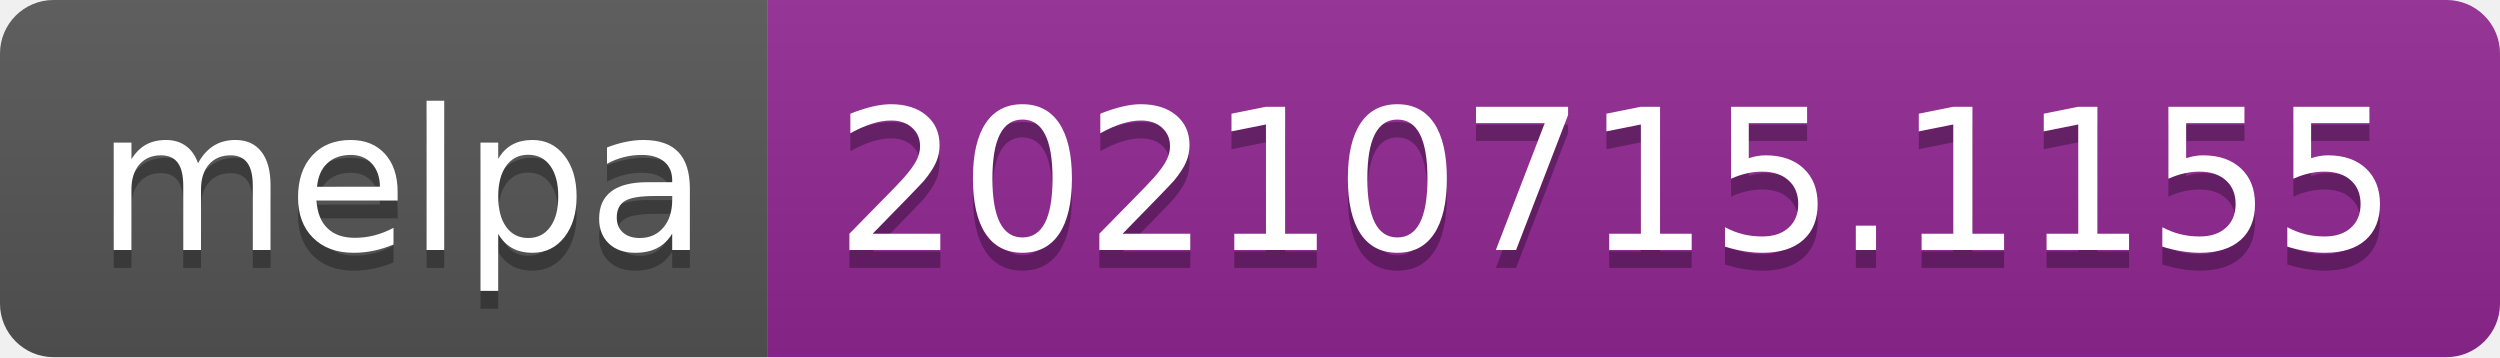
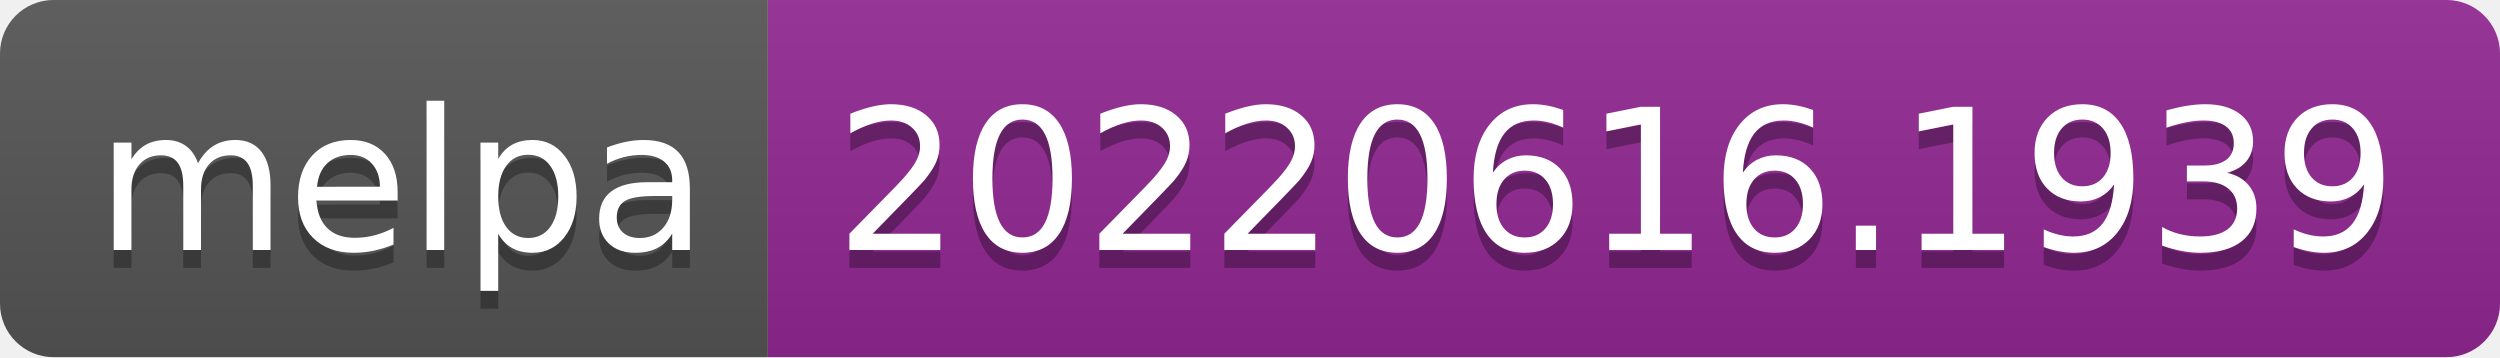
- <svg xmlns="http://www.w3.org/2000/svg" width="140" height="20" role="img" aria-label="melpa: 20210715.1155">
+ <svg xmlns="http://www.w3.org/2000/svg" width="140" height="20" role="img" aria-label="melpa: 20220616.1939">
  <linearGradient id="s" x2="0" y2="100%">
    <stop offset="0" stop-color="#bbb" stop-opacity=".1" />
    <stop offset="1" stop-opacity=".1" />
  </linearGradient>
  <clipPath id="r">
    <rect width="140" height="20" rx="3" fill="#fff" />
  </clipPath>
  <g clip-path="url(#r)">
    <rect width="43" height="20" fill="#555" />
    <rect x="43" width="97" height="20" fill="#922793" />
    <rect width="140" height="20" fill="url(#s)" />
  </g>
  <g fill="#fff" text-anchor="middle" font-family="Verdana,Geneva,DejaVu Sans,sans-serif" text-rendering="geometricPrecision" font-size="110">
    <text aria-hidden="true" x="225" y="150" fill="#010101" fill-opacity=".3" transform="scale(.1)" textLength="330">melpa</text>
    <text x="225" y="140" transform="scale(.1)" fill="#fff" textLength="330">melpa</text>
-     <text aria-hidden="true" x="905" y="150" fill="#010101" fill-opacity=".3" transform="scale(.1)" textLength="870">20210715.1155</text>
-     <text x="905" y="140" transform="scale(.1)" fill="#fff" textLength="870">20210715.1155</text>
+     <text aria-hidden="true" x="905" y="150" fill="#010101" fill-opacity=".3" transform="scale(.1)" textLength="870">20220616.1939</text>
+     <text x="905" y="140" transform="scale(.1)" fill="#fff" textLength="870">20220616.1939</text>
  </g>
</svg>
